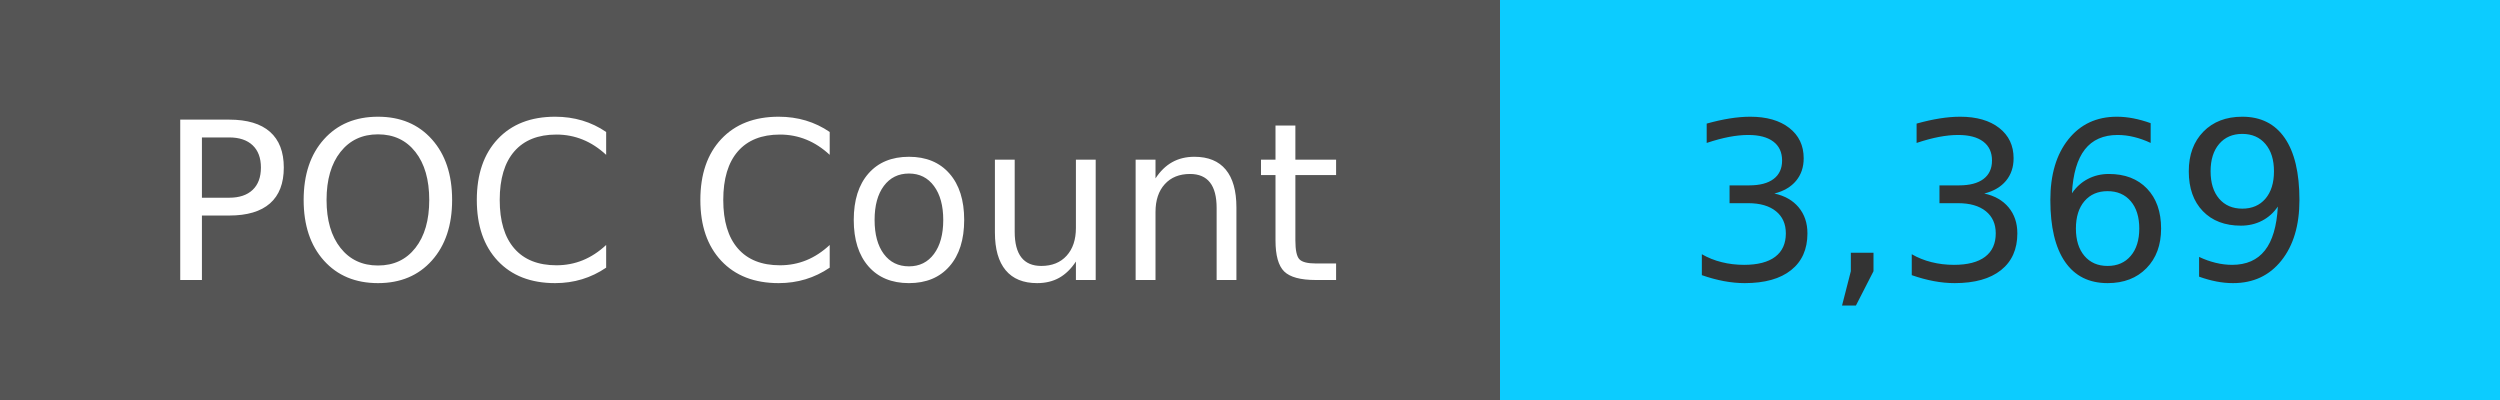
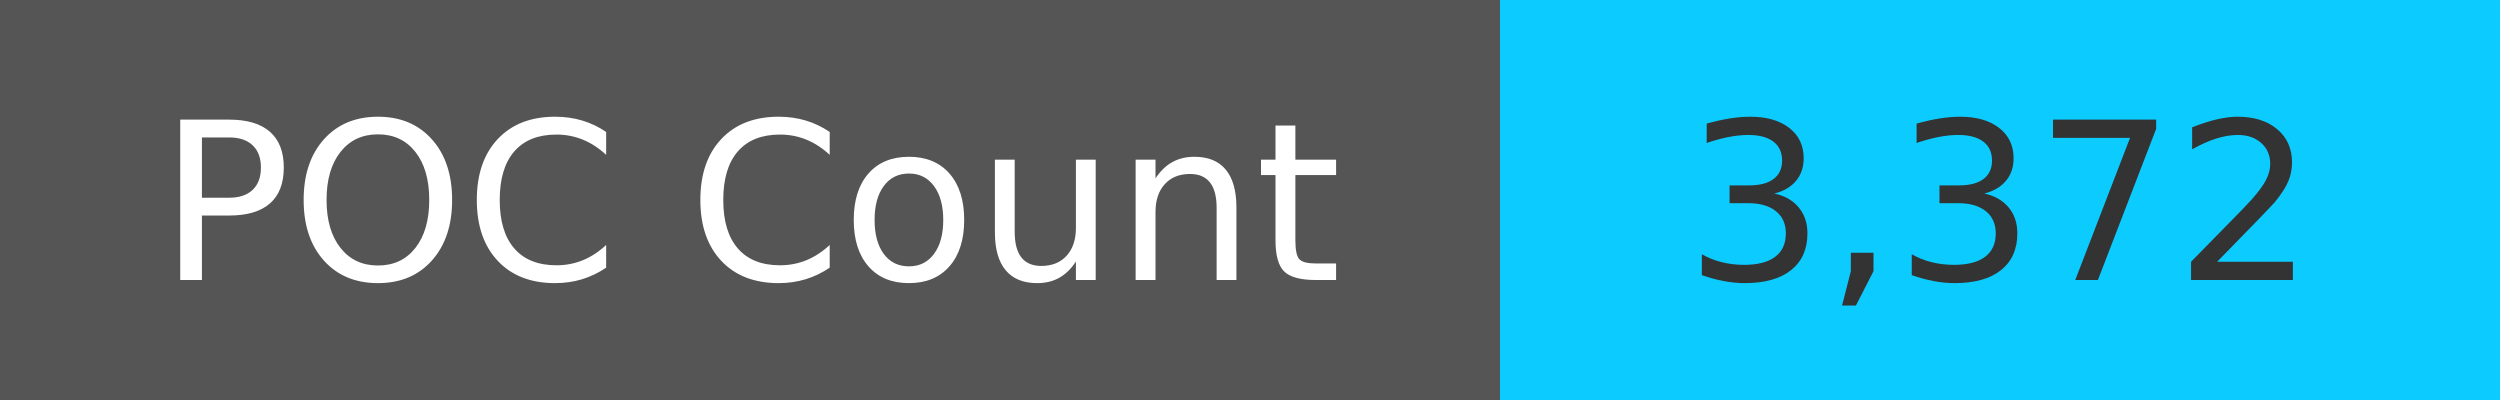
<svg xmlns="http://www.w3.org/2000/svg" width="125" height="20" role="img">
  <linearGradient id="s" x2="0" y2="100%">
    <stop offset="0" stop-color="#bbb" stop-opacity=".1" />
    <stop offset="1" stop-opacity=".1" />
  </linearGradient>
  <g>
    <rect width="75" height="20" fill="#555" />
    <rect x="75" width="267" height="20" fill="#0cccff" />
  </g>
  <g fill="#fff" text-anchor="middle" font-family="Verdana,Geneva,DejaVu Sans,sans-serif" text-rendering="geometricPrecision" font-size="110">
    <text x="375" y="140" transform="scale(.1)" fill="#fff">
            POC Count
        </text>
    <text x="1000" y="140" transform="scale(.1)" fill="#333">
-             3,369
+             3,372
        </text>
  </g>
</svg>
